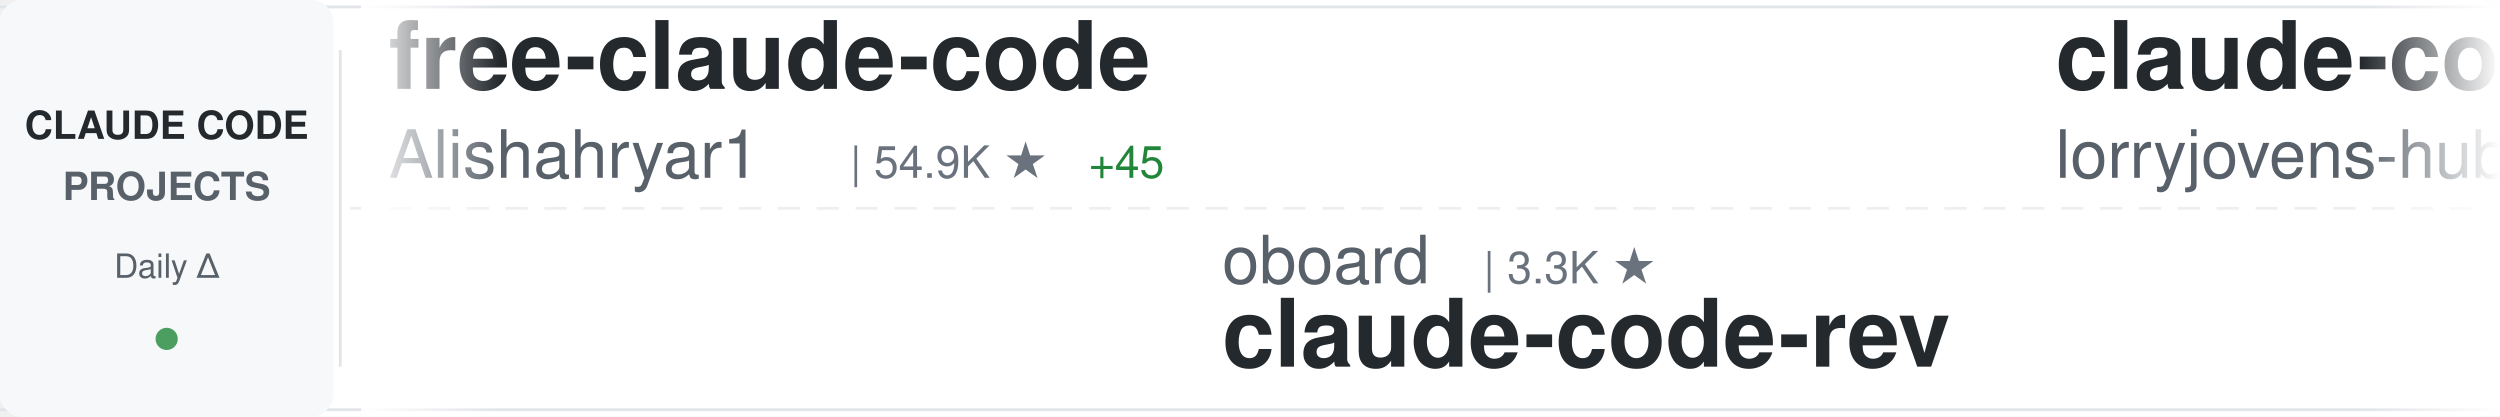
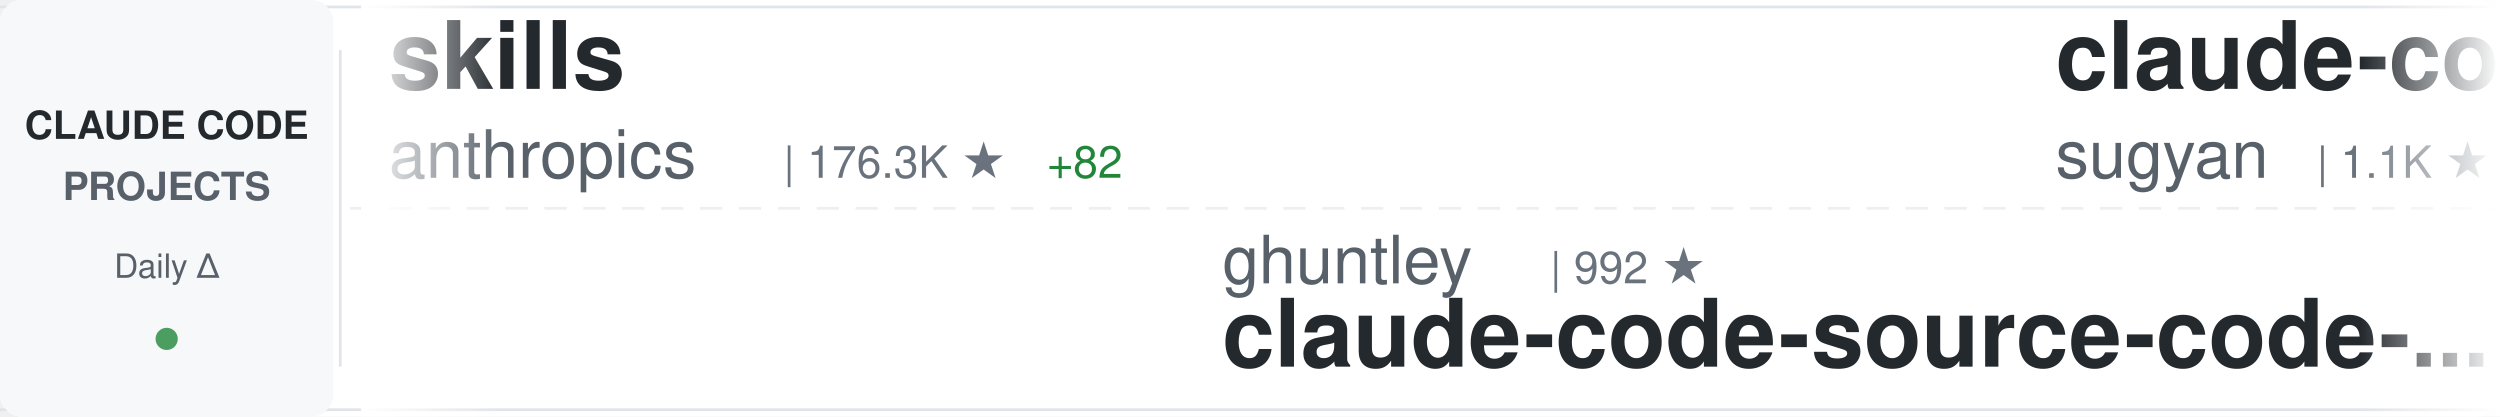
<svg xmlns="http://www.w3.org/2000/svg" width="900" height="150">
  <defs>
    <linearGradient id="awesomeLeftFade" x1="0%" y1="0%" x2="100%" y2="0%">
      <stop offset="0%" style="stop-color:#ffffff;stop-opacity:1" />
      <stop offset="100%" style="stop-color:#ffffff;stop-opacity:0" />
    </linearGradient>
    <linearGradient id="awesomeRightFade" x1="0%" y1="0%" x2="100%" y2="0%">
      <stop offset="0%" style="stop-color:#ffffff;stop-opacity:0" />
      <stop offset="100%" style="stop-color:#ffffff;stop-opacity:1" />
    </linearGradient>
  </defs>
  <rect width="900" height="150" fill="#ffffff" rx="8" />
  <rect x="0" y="2" width="900" height="1" fill="#e1e4e8" />
  <rect x="0" y="147" width="900" height="1" fill="#e1e4e8" />
  <line x1="0" y1="75" x2="900" y2="75" stroke="#e1e4e8" stroke-width="1" stroke-dasharray="8 6" opacity="0.6" />
  <rect x="0" y="0" width="120" height="150" fill="#f6f8fa" rx="8" />
  <text x="60" y="50" font-family="-apple-system, BlinkMacSystemFont, 'Segoe UI', Helvetica, Arial, sans-serif" font-size="14" font-weight="600" fill="#24292e" text-anchor="middle">CLAUDE CODE</text>
  <text x="60" y="72" font-family="-apple-system, BlinkMacSystemFont, 'Segoe UI', Helvetica, Arial, sans-serif" font-size="14" font-weight="600" fill="#586069" text-anchor="middle">PROJECTS</text>
  <text x="60" y="100" font-family="-apple-system, BlinkMacSystemFont, 'Segoe UI', Helvetica, Arial, sans-serif" font-size="12" font-weight="500" fill="#586069" text-anchor="middle">Daily Δ</text>
  <circle cx="60" cy="122" r="4" fill="#22863a" opacity="0.8" />
  <rect x="122" y="18" width="1" height="114" fill="#e1e4e8" />
  <clipPath id="awesomeTickerClip">
    <rect x="130" y="0" width="770" height="150" />
  </clipPath>
  <g clip-path="url(#awesomeTickerClip)">
    <g id="awesomeTickerItems">
      <animateTransform attributeName="transform" attributeType="XML" type="translate" from="0 0" to="-3000 0" dur="54s" repeatCount="indefinite" />
      <g transform="translate(0, 0)">
-         <text x="140" y="32" font-family="-apple-system, BlinkMacSystemFont, 'Segoe UI', Helvetica, Arial, sans-serif" font-size="34" font-weight="600" fill="#24292e">free-claude-code</text>
-         <text x="140" y="64" font-family="-apple-system, BlinkMacSystemFont, 'Segoe UI', Helvetica, Arial, sans-serif" font-size="24" font-weight="400" fill="#586069">Alishahryar1</text>
-         <text x="306" y="64" font-family="-apple-system, BlinkMacSystemFont, 'Segoe UI', Helvetica, Arial, sans-serif" font-size="16" font-weight="500" fill="#6a737d">| 54.9K ★</text>
-         <text x="392" y="64" font-family="-apple-system, BlinkMacSystemFont, 'Segoe UI', Helvetica, Arial, sans-serif" font-size="16" font-weight="500" fill="#22863a"> +45</text>
+         <text x="140" y="32" font-family="-apple-system, BlinkMacSystemFont, 'Segoe UI', Helvetica, Arial, sans-serif" font-size="34" font-weight="600" fill="#24292e">skills</text>
+         <text x="140" y="64" font-family="-apple-system, BlinkMacSystemFont, 'Segoe UI', Helvetica, Arial, sans-serif" font-size="24" font-weight="400" fill="#586069">anthropics</text>
+         <text x="282" y="64" font-family="-apple-system, BlinkMacSystemFont, 'Segoe UI', Helvetica, Arial, sans-serif" font-size="16" font-weight="500" fill="#6a737d">| 176.3K ★</text>
+         <text x="377" y="64" font-family="-apple-system, BlinkMacSystemFont, 'Segoe UI', Helvetica, Arial, sans-serif" font-size="16" font-weight="500" fill="#22863a"> +82</text>
      </g>
      <g transform="translate(300, 0)">
-         <text x="140" y="102" font-family="-apple-system, BlinkMacSystemFont, 'Segoe UI', Helvetica, Arial, sans-serif" font-size="24" font-weight="400" fill="#586069">oboard</text>
-         <text x="234" y="102" font-family="-apple-system, BlinkMacSystemFont, 'Segoe UI', Helvetica, Arial, sans-serif" font-size="16" font-weight="500" fill="#6a737d">| 3.3K ★</text>
-         <text x="140" y="132" font-family="-apple-system, BlinkMacSystemFont, 'Segoe UI', Helvetica, Arial, sans-serif" font-size="34" font-weight="600" fill="#24292e">claude-code-rev</text>
+         <text x="140" y="102" font-family="-apple-system, BlinkMacSystemFont, 'Segoe UI', Helvetica, Arial, sans-serif" font-size="24" font-weight="400" fill="#586069">ghuntley</text>
+         <text x="258" y="102" font-family="-apple-system, BlinkMacSystemFont, 'Segoe UI', Helvetica, Arial, sans-serif" font-size="16" font-weight="500" fill="#6a737d">| 992 ★</text>
+         <text x="140" y="132" font-family="-apple-system, BlinkMacSystemFont, 'Segoe UI', Helvetica, Arial, sans-serif" font-size="34" font-weight="600" fill="#24292e">claude-code-source-code-...</text>
      </g>
      <g transform="translate(600, 0)">
-         <text x="140" y="32" font-family="-apple-system, BlinkMacSystemFont, 'Segoe UI', Helvetica, Arial, sans-serif" font-size="34" font-weight="600" fill="#24292e">claude-code-rust</text>
-         <text x="140" y="64" font-family="-apple-system, BlinkMacSystemFont, 'Segoe UI', Helvetica, Arial, sans-serif" font-size="24" font-weight="400" fill="#586069">lorryjovens-hub</text>
-         <text x="342" y="64" font-family="-apple-system, BlinkMacSystemFont, 'Segoe UI', Helvetica, Arial, sans-serif" font-size="16" font-weight="500" fill="#6a737d">| 1.7K ★</text>
-         <text x="419" y="64" font-family="-apple-system, BlinkMacSystemFont, 'Segoe UI', Helvetica, Arial, sans-serif" font-size="16" font-weight="500" fill="#cb2431"> -1</text>
+         <text x="140" y="32" font-family="-apple-system, BlinkMacSystemFont, 'Segoe UI', Helvetica, Arial, sans-serif" font-size="34" font-weight="600" fill="#24292e">claude-code-webui</text>
+         <text x="140" y="64" font-family="-apple-system, BlinkMacSystemFont, 'Segoe UI', Helvetica, Arial, sans-serif" font-size="24" font-weight="400" fill="#586069">sugyan</text>
+         <text x="234" y="64" font-family="-apple-system, BlinkMacSystemFont, 'Segoe UI', Helvetica, Arial, sans-serif" font-size="16" font-weight="500" fill="#6a737d">| 1.1K ★</text>
      </g>
      <g transform="translate(900, 0)">
-         <text x="140" y="102" font-family="-apple-system, BlinkMacSystemFont, 'Segoe UI', Helvetica, Arial, sans-serif" font-size="24" font-weight="400" fill="#586069">Windy3f3f3f3f</text>
-         <text x="318" y="102" font-family="-apple-system, BlinkMacSystemFont, 'Segoe UI', Helvetica, Arial, sans-serif" font-size="16" font-weight="500" fill="#6a737d">| 3.6K ★</text>
-         <text x="395" y="102" font-family="-apple-system, BlinkMacSystemFont, 'Segoe UI', Helvetica, Arial, sans-serif" font-size="16" font-weight="500" fill="#22863a"> +2</text>
-         <text x="140" y="132" font-family="-apple-system, BlinkMacSystemFont, 'Segoe UI', Helvetica, Arial, sans-serif" font-size="34" font-weight="600" fill="#24292e">how-claude-code-works</text>
+         <text x="140" y="102" font-family="-apple-system, BlinkMacSystemFont, 'Segoe UI', Helvetica, Arial, sans-serif" font-size="24" font-weight="400" fill="#586069">Donchitos</text>
+         <text x="270" y="102" font-family="-apple-system, BlinkMacSystemFont, 'Segoe UI', Helvetica, Arial, sans-serif" font-size="16" font-weight="500" fill="#6a737d">| 25.1K ★</text>
+         <text x="356" y="102" font-family="-apple-system, BlinkMacSystemFont, 'Segoe UI', Helvetica, Arial, sans-serif" font-size="16" font-weight="500" fill="#22863a"> +15</text>
+         <text x="140" y="132" font-family="-apple-system, BlinkMacSystemFont, 'Segoe UI', Helvetica, Arial, sans-serif" font-size="34" font-weight="600" fill="#24292e">Claude-Code-Game-Studios</text>
      </g>
      <g transform="translate(1200, 0)">
-         <text x="140" y="32" font-family="-apple-system, BlinkMacSystemFont, 'Segoe UI', Helvetica, Arial, sans-serif" font-size="34" font-weight="600" fill="#24292e">claude-code-best-practic...</text>
-         <text x="140" y="64" font-family="-apple-system, BlinkMacSystemFont, 'Segoe UI', Helvetica, Arial, sans-serif" font-size="24" font-weight="400" fill="#586069">shanraisshan</text>
-         <text x="306" y="64" font-family="-apple-system, BlinkMacSystemFont, 'Segoe UI', Helvetica, Arial, sans-serif" font-size="16" font-weight="500" fill="#6a737d">| 65.9K ★</text>
-         <text x="392" y="64" font-family="-apple-system, BlinkMacSystemFont, 'Segoe UI', Helvetica, Arial, sans-serif" font-size="16" font-weight="500" fill="#22863a"> +3</text>
+         <text x="140" y="32" font-family="-apple-system, BlinkMacSystemFont, 'Segoe UI', Helvetica, Arial, sans-serif" font-size="34" font-weight="600" fill="#24292e">arcads-claude-code</text>
+         <text x="140" y="64" font-family="-apple-system, BlinkMacSystemFont, 'Segoe UI', Helvetica, Arial, sans-serif" font-size="24" font-weight="400" fill="#586069">krusemediallc</text>
+         <text x="318" y="64" font-family="-apple-system, BlinkMacSystemFont, 'Segoe UI', Helvetica, Arial, sans-serif" font-size="16" font-weight="500" fill="#6a737d">| 1.5K ★</text>
      </g>
      <g transform="translate(1500, 0)">
-         <text x="140" y="102" font-family="-apple-system, BlinkMacSystemFont, 'Segoe UI', Helvetica, Arial, sans-serif" font-size="24" font-weight="400" fill="#586069">Pimzino</text>
-         <text x="246" y="102" font-family="-apple-system, BlinkMacSystemFont, 'Segoe UI', Helvetica, Arial, sans-serif" font-size="16" font-weight="500" fill="#6a737d">| 3.9K ★</text>
-         <text x="140" y="132" font-family="-apple-system, BlinkMacSystemFont, 'Segoe UI', Helvetica, Arial, sans-serif" font-size="34" font-weight="600" fill="#24292e">claude-code-spec-workflo...</text>
+         <text x="140" y="102" font-family="-apple-system, BlinkMacSystemFont, 'Segoe UI', Helvetica, Arial, sans-serif" font-size="24" font-weight="400" fill="#586069">huangserva</text>
+         <text x="282" y="102" font-family="-apple-system, BlinkMacSystemFont, 'Segoe UI', Helvetica, Arial, sans-serif" font-size="16" font-weight="500" fill="#6a737d">| 628 ★</text>
+         <text x="140" y="132" font-family="-apple-system, BlinkMacSystemFont, 'Segoe UI', Helvetica, Arial, sans-serif" font-size="34" font-weight="600" fill="#24292e">claude-code-cli</text>
      </g>
      <g transform="translate(1800, 0)">
-         <text x="140" y="32" font-family="-apple-system, BlinkMacSystemFont, 'Segoe UI', Helvetica, Arial, sans-serif" font-size="34" font-weight="600" fill="#24292e">ClaudeCodeAgents</text>
-         <text x="140" y="64" font-family="-apple-system, BlinkMacSystemFont, 'Segoe UI', Helvetica, Arial, sans-serif" font-size="24" font-weight="400" fill="#586069">darcyegb</text>
-         <text x="258" y="64" font-family="-apple-system, BlinkMacSystemFont, 'Segoe UI', Helvetica, Arial, sans-serif" font-size="16" font-weight="500" fill="#6a737d">| 762 ★</text>
+         <text x="140" y="32" font-family="-apple-system, BlinkMacSystemFont, 'Segoe UI', Helvetica, Arial, sans-serif" font-size="34" font-weight="600" fill="#24292e">Claude-code</text>
+         <text x="140" y="64" font-family="-apple-system, BlinkMacSystemFont, 'Segoe UI', Helvetica, Arial, sans-serif" font-size="24" font-weight="400" fill="#586069">fazxes</text>
+         <text x="234" y="64" font-family="-apple-system, BlinkMacSystemFont, 'Segoe UI', Helvetica, Arial, sans-serif" font-size="16" font-weight="500" fill="#6a737d">| 240 ★</text>
      </g>
      <g transform="translate(2100, 0)">
-         <text x="140" y="102" font-family="-apple-system, BlinkMacSystemFont, 'Segoe UI', Helvetica, Arial, sans-serif" font-size="24" font-weight="400" fill="#586069">shareAI-lab</text>
-         <text x="294" y="102" font-family="-apple-system, BlinkMacSystemFont, 'Segoe UI', Helvetica, Arial, sans-serif" font-size="16" font-weight="500" fill="#6a737d">| 76.7K ★</text>
-         <text x="380" y="102" font-family="-apple-system, BlinkMacSystemFont, 'Segoe UI', Helvetica, Arial, sans-serif" font-size="16" font-weight="500" fill="#22863a"> +33</text>
-         <text x="140" y="132" font-family="-apple-system, BlinkMacSystemFont, 'Segoe UI', Helvetica, Arial, sans-serif" font-size="34" font-weight="600" fill="#24292e">learn-claude-code</text>
+         <text x="140" y="102" font-family="-apple-system, BlinkMacSystemFont, 'Segoe UI', Helvetica, Arial, sans-serif" font-size="24" font-weight="400" fill="#586069">https-deeplearning-ai</text>
+         <text x="414" y="102" font-family="-apple-system, BlinkMacSystemFont, 'Segoe UI', Helvetica, Arial, sans-serif" font-size="16" font-weight="500" fill="#6a737d">| 548 ★</text>
+         <text x="140" y="132" font-family="-apple-system, BlinkMacSystemFont, 'Segoe UI', Helvetica, Arial, sans-serif" font-size="34" font-weight="600" fill="#24292e">sc-claude-code-files</text>
      </g>
      <g transform="translate(2400, 0)">
-         <text x="140" y="32" font-family="-apple-system, BlinkMacSystemFont, 'Segoe UI', Helvetica, Arial, sans-serif" font-size="34" font-weight="600" fill="#24292e">Dive-into-Claude-Code</text>
-         <text x="140" y="64" font-family="-apple-system, BlinkMacSystemFont, 'Segoe UI', Helvetica, Arial, sans-serif" font-size="24" font-weight="400" fill="#586069">VILA-Lab</text>
-         <text x="258" y="64" font-family="-apple-system, BlinkMacSystemFont, 'Segoe UI', Helvetica, Arial, sans-serif" font-size="16" font-weight="500" fill="#6a737d">| 2.1K ★</text>
+         <text x="140" y="32" font-family="-apple-system, BlinkMacSystemFont, 'Segoe UI', Helvetica, Arial, sans-serif" font-size="34" font-weight="600" fill="#24292e">claude-code-reverse</text>
+         <text x="140" y="64" font-family="-apple-system, BlinkMacSystemFont, 'Segoe UI', Helvetica, Arial, sans-serif" font-size="24" font-weight="400" fill="#586069">Yuyz0112</text>
+         <text x="258" y="64" font-family="-apple-system, BlinkMacSystemFont, 'Segoe UI', Helvetica, Arial, sans-serif" font-size="16" font-weight="500" fill="#6a737d">| 2.4K ★</text>
+         <text x="335" y="64" font-family="-apple-system, BlinkMacSystemFont, 'Segoe UI', Helvetica, Arial, sans-serif" font-size="16" font-weight="500" fill="#22863a"> +1</text>
      </g>
      <g transform="translate(2700, 0)">
-         <text x="140" y="102" font-family="-apple-system, BlinkMacSystemFont, 'Segoe UI', Helvetica, Arial, sans-serif" font-size="24" font-weight="400" fill="#586069">overwirehq</text>
-         <text x="282" y="102" font-family="-apple-system, BlinkMacSystemFont, 'Segoe UI', Helvetica, Arial, sans-serif" font-size="16" font-weight="500" fill="#6a737d">| 2.8K ★</text>
-         <text x="140" y="132" font-family="-apple-system, BlinkMacSystemFont, 'Segoe UI', Helvetica, Arial, sans-serif" font-size="34" font-weight="600" fill="#24292e">claude-code-telegram</text>
+         <text x="140" y="102" font-family="-apple-system, BlinkMacSystemFont, 'Segoe UI', Helvetica, Arial, sans-serif" font-size="24" font-weight="400" fill="#586069">lorryjovens-hub</text>
+         <text x="342" y="102" font-family="-apple-system, BlinkMacSystemFont, 'Segoe UI', Helvetica, Arial, sans-serif" font-size="16" font-weight="500" fill="#6a737d">| 1.7K ★</text>
+         <text x="140" y="132" font-family="-apple-system, BlinkMacSystemFont, 'Segoe UI', Helvetica, Arial, sans-serif" font-size="34" font-weight="600" fill="#24292e">claude-code-rust</text>
      </g>
      <g transform="translate(3000, 0)">
-         <text x="140" y="32" font-family="-apple-system, BlinkMacSystemFont, 'Segoe UI', Helvetica, Arial, sans-serif" font-size="34" font-weight="600" fill="#24292e">free-claude-code</text>
-         <text x="140" y="64" font-family="-apple-system, BlinkMacSystemFont, 'Segoe UI', Helvetica, Arial, sans-serif" font-size="24" font-weight="400" fill="#586069">Alishahryar1</text>
-         <text x="306" y="64" font-family="-apple-system, BlinkMacSystemFont, 'Segoe UI', Helvetica, Arial, sans-serif" font-size="16" font-weight="500" fill="#6a737d">| 54.9K ★</text>
-         <text x="392" y="64" font-family="-apple-system, BlinkMacSystemFont, 'Segoe UI', Helvetica, Arial, sans-serif" font-size="16" font-weight="500" fill="#22863a"> +45</text>
+         <text x="140" y="32" font-family="-apple-system, BlinkMacSystemFont, 'Segoe UI', Helvetica, Arial, sans-serif" font-size="34" font-weight="600" fill="#24292e">skills</text>
+         <text x="140" y="64" font-family="-apple-system, BlinkMacSystemFont, 'Segoe UI', Helvetica, Arial, sans-serif" font-size="24" font-weight="400" fill="#586069">anthropics</text>
+         <text x="282" y="64" font-family="-apple-system, BlinkMacSystemFont, 'Segoe UI', Helvetica, Arial, sans-serif" font-size="16" font-weight="500" fill="#6a737d">| 176.3K ★</text>
+         <text x="377" y="64" font-family="-apple-system, BlinkMacSystemFont, 'Segoe UI', Helvetica, Arial, sans-serif" font-size="16" font-weight="500" fill="#22863a"> +82</text>
      </g>
      <g transform="translate(3300, 0)">
-         <text x="140" y="102" font-family="-apple-system, BlinkMacSystemFont, 'Segoe UI', Helvetica, Arial, sans-serif" font-size="24" font-weight="400" fill="#586069">oboard</text>
-         <text x="234" y="102" font-family="-apple-system, BlinkMacSystemFont, 'Segoe UI', Helvetica, Arial, sans-serif" font-size="16" font-weight="500" fill="#6a737d">| 3.3K ★</text>
-         <text x="140" y="132" font-family="-apple-system, BlinkMacSystemFont, 'Segoe UI', Helvetica, Arial, sans-serif" font-size="34" font-weight="600" fill="#24292e">claude-code-rev</text>
+         <text x="140" y="102" font-family="-apple-system, BlinkMacSystemFont, 'Segoe UI', Helvetica, Arial, sans-serif" font-size="24" font-weight="400" fill="#586069">ghuntley</text>
+         <text x="258" y="102" font-family="-apple-system, BlinkMacSystemFont, 'Segoe UI', Helvetica, Arial, sans-serif" font-size="16" font-weight="500" fill="#6a737d">| 992 ★</text>
+         <text x="140" y="132" font-family="-apple-system, BlinkMacSystemFont, 'Segoe UI', Helvetica, Arial, sans-serif" font-size="34" font-weight="600" fill="#24292e">claude-code-source-code-...</text>
      </g>
      <g transform="translate(3600, 0)">
-         <text x="140" y="32" font-family="-apple-system, BlinkMacSystemFont, 'Segoe UI', Helvetica, Arial, sans-serif" font-size="34" font-weight="600" fill="#24292e">claude-code-rust</text>
-         <text x="140" y="64" font-family="-apple-system, BlinkMacSystemFont, 'Segoe UI', Helvetica, Arial, sans-serif" font-size="24" font-weight="400" fill="#586069">lorryjovens-hub</text>
-         <text x="342" y="64" font-family="-apple-system, BlinkMacSystemFont, 'Segoe UI', Helvetica, Arial, sans-serif" font-size="16" font-weight="500" fill="#6a737d">| 1.7K ★</text>
-         <text x="419" y="64" font-family="-apple-system, BlinkMacSystemFont, 'Segoe UI', Helvetica, Arial, sans-serif" font-size="16" font-weight="500" fill="#cb2431"> -1</text>
+         <text x="140" y="32" font-family="-apple-system, BlinkMacSystemFont, 'Segoe UI', Helvetica, Arial, sans-serif" font-size="34" font-weight="600" fill="#24292e">claude-code-webui</text>
+         <text x="140" y="64" font-family="-apple-system, BlinkMacSystemFont, 'Segoe UI', Helvetica, Arial, sans-serif" font-size="24" font-weight="400" fill="#586069">sugyan</text>
+         <text x="234" y="64" font-family="-apple-system, BlinkMacSystemFont, 'Segoe UI', Helvetica, Arial, sans-serif" font-size="16" font-weight="500" fill="#6a737d">| 1.1K ★</text>
      </g>
      <g transform="translate(3900, 0)">
-         <text x="140" y="102" font-family="-apple-system, BlinkMacSystemFont, 'Segoe UI', Helvetica, Arial, sans-serif" font-size="24" font-weight="400" fill="#586069">Windy3f3f3f3f</text>
-         <text x="318" y="102" font-family="-apple-system, BlinkMacSystemFont, 'Segoe UI', Helvetica, Arial, sans-serif" font-size="16" font-weight="500" fill="#6a737d">| 3.6K ★</text>
-         <text x="395" y="102" font-family="-apple-system, BlinkMacSystemFont, 'Segoe UI', Helvetica, Arial, sans-serif" font-size="16" font-weight="500" fill="#22863a"> +2</text>
-         <text x="140" y="132" font-family="-apple-system, BlinkMacSystemFont, 'Segoe UI', Helvetica, Arial, sans-serif" font-size="34" font-weight="600" fill="#24292e">how-claude-code-works</text>
+         <text x="140" y="102" font-family="-apple-system, BlinkMacSystemFont, 'Segoe UI', Helvetica, Arial, sans-serif" font-size="24" font-weight="400" fill="#586069">Donchitos</text>
+         <text x="270" y="102" font-family="-apple-system, BlinkMacSystemFont, 'Segoe UI', Helvetica, Arial, sans-serif" font-size="16" font-weight="500" fill="#6a737d">| 25.1K ★</text>
+         <text x="356" y="102" font-family="-apple-system, BlinkMacSystemFont, 'Segoe UI', Helvetica, Arial, sans-serif" font-size="16" font-weight="500" fill="#22863a"> +15</text>
+         <text x="140" y="132" font-family="-apple-system, BlinkMacSystemFont, 'Segoe UI', Helvetica, Arial, sans-serif" font-size="34" font-weight="600" fill="#24292e">Claude-Code-Game-Studios</text>
      </g>
    </g>
  </g>
  <rect x="130" y="0" width="50" height="150" fill="url(#awesomeLeftFade)" />
  <rect x="850" y="0" width="50" height="150" fill="url(#awesomeRightFade)" />
</svg>
